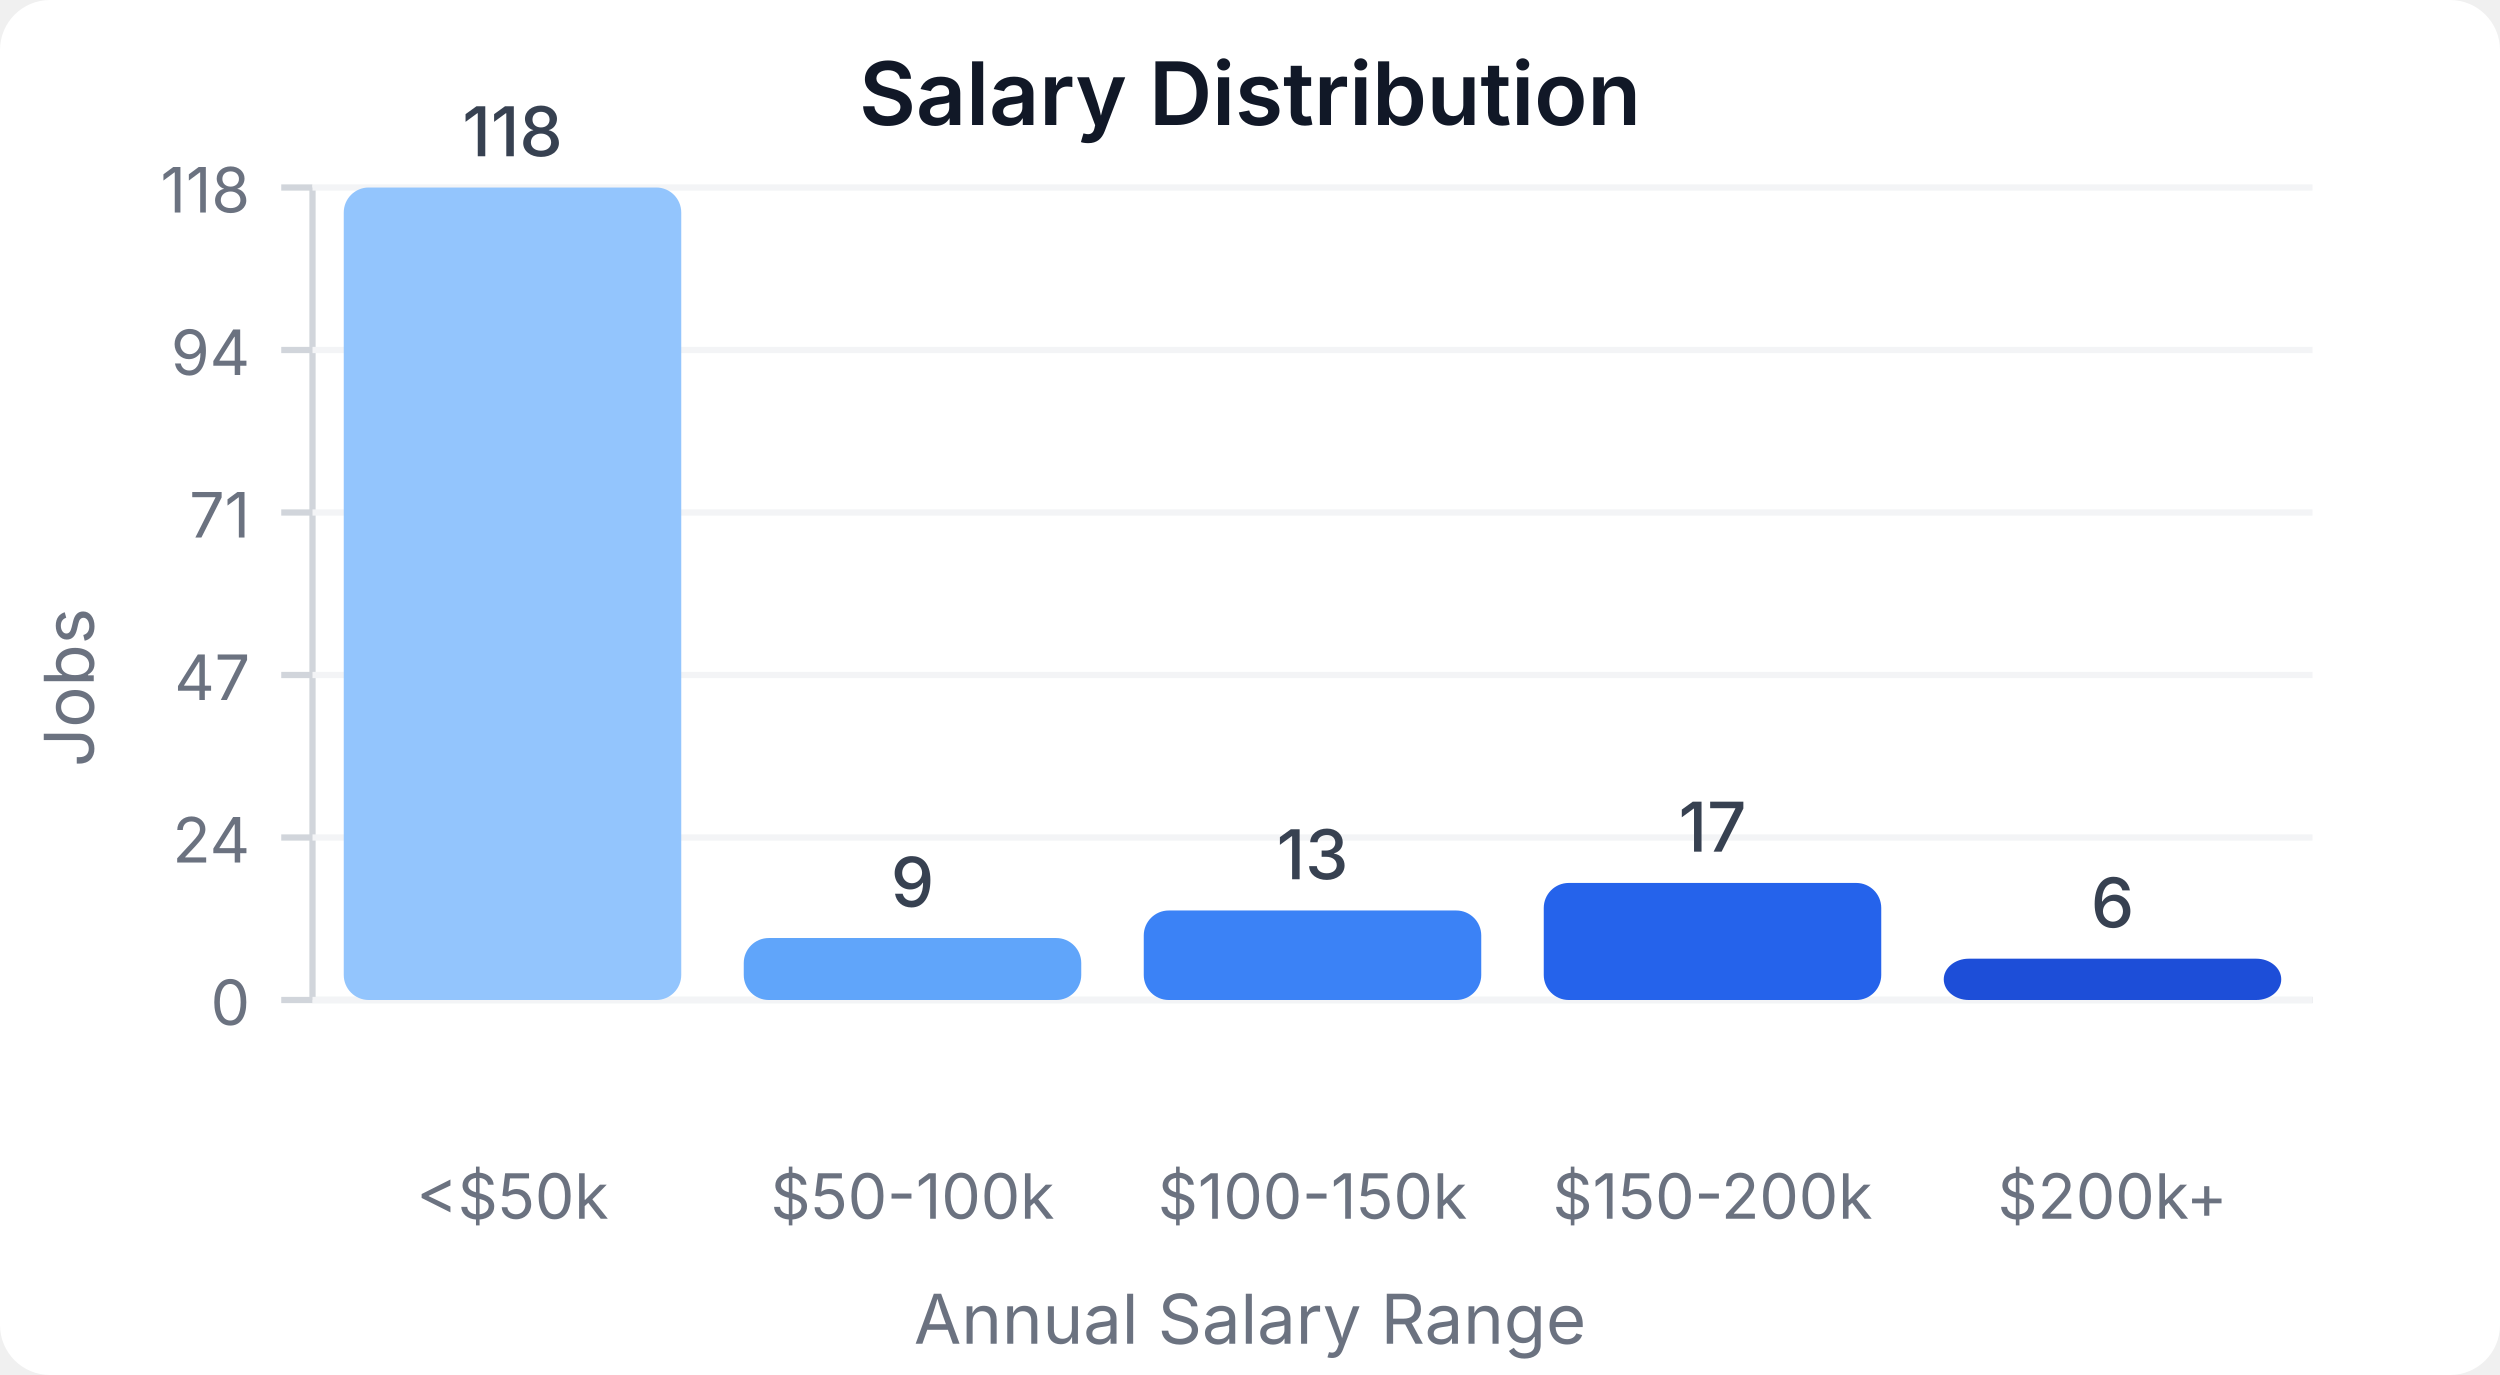
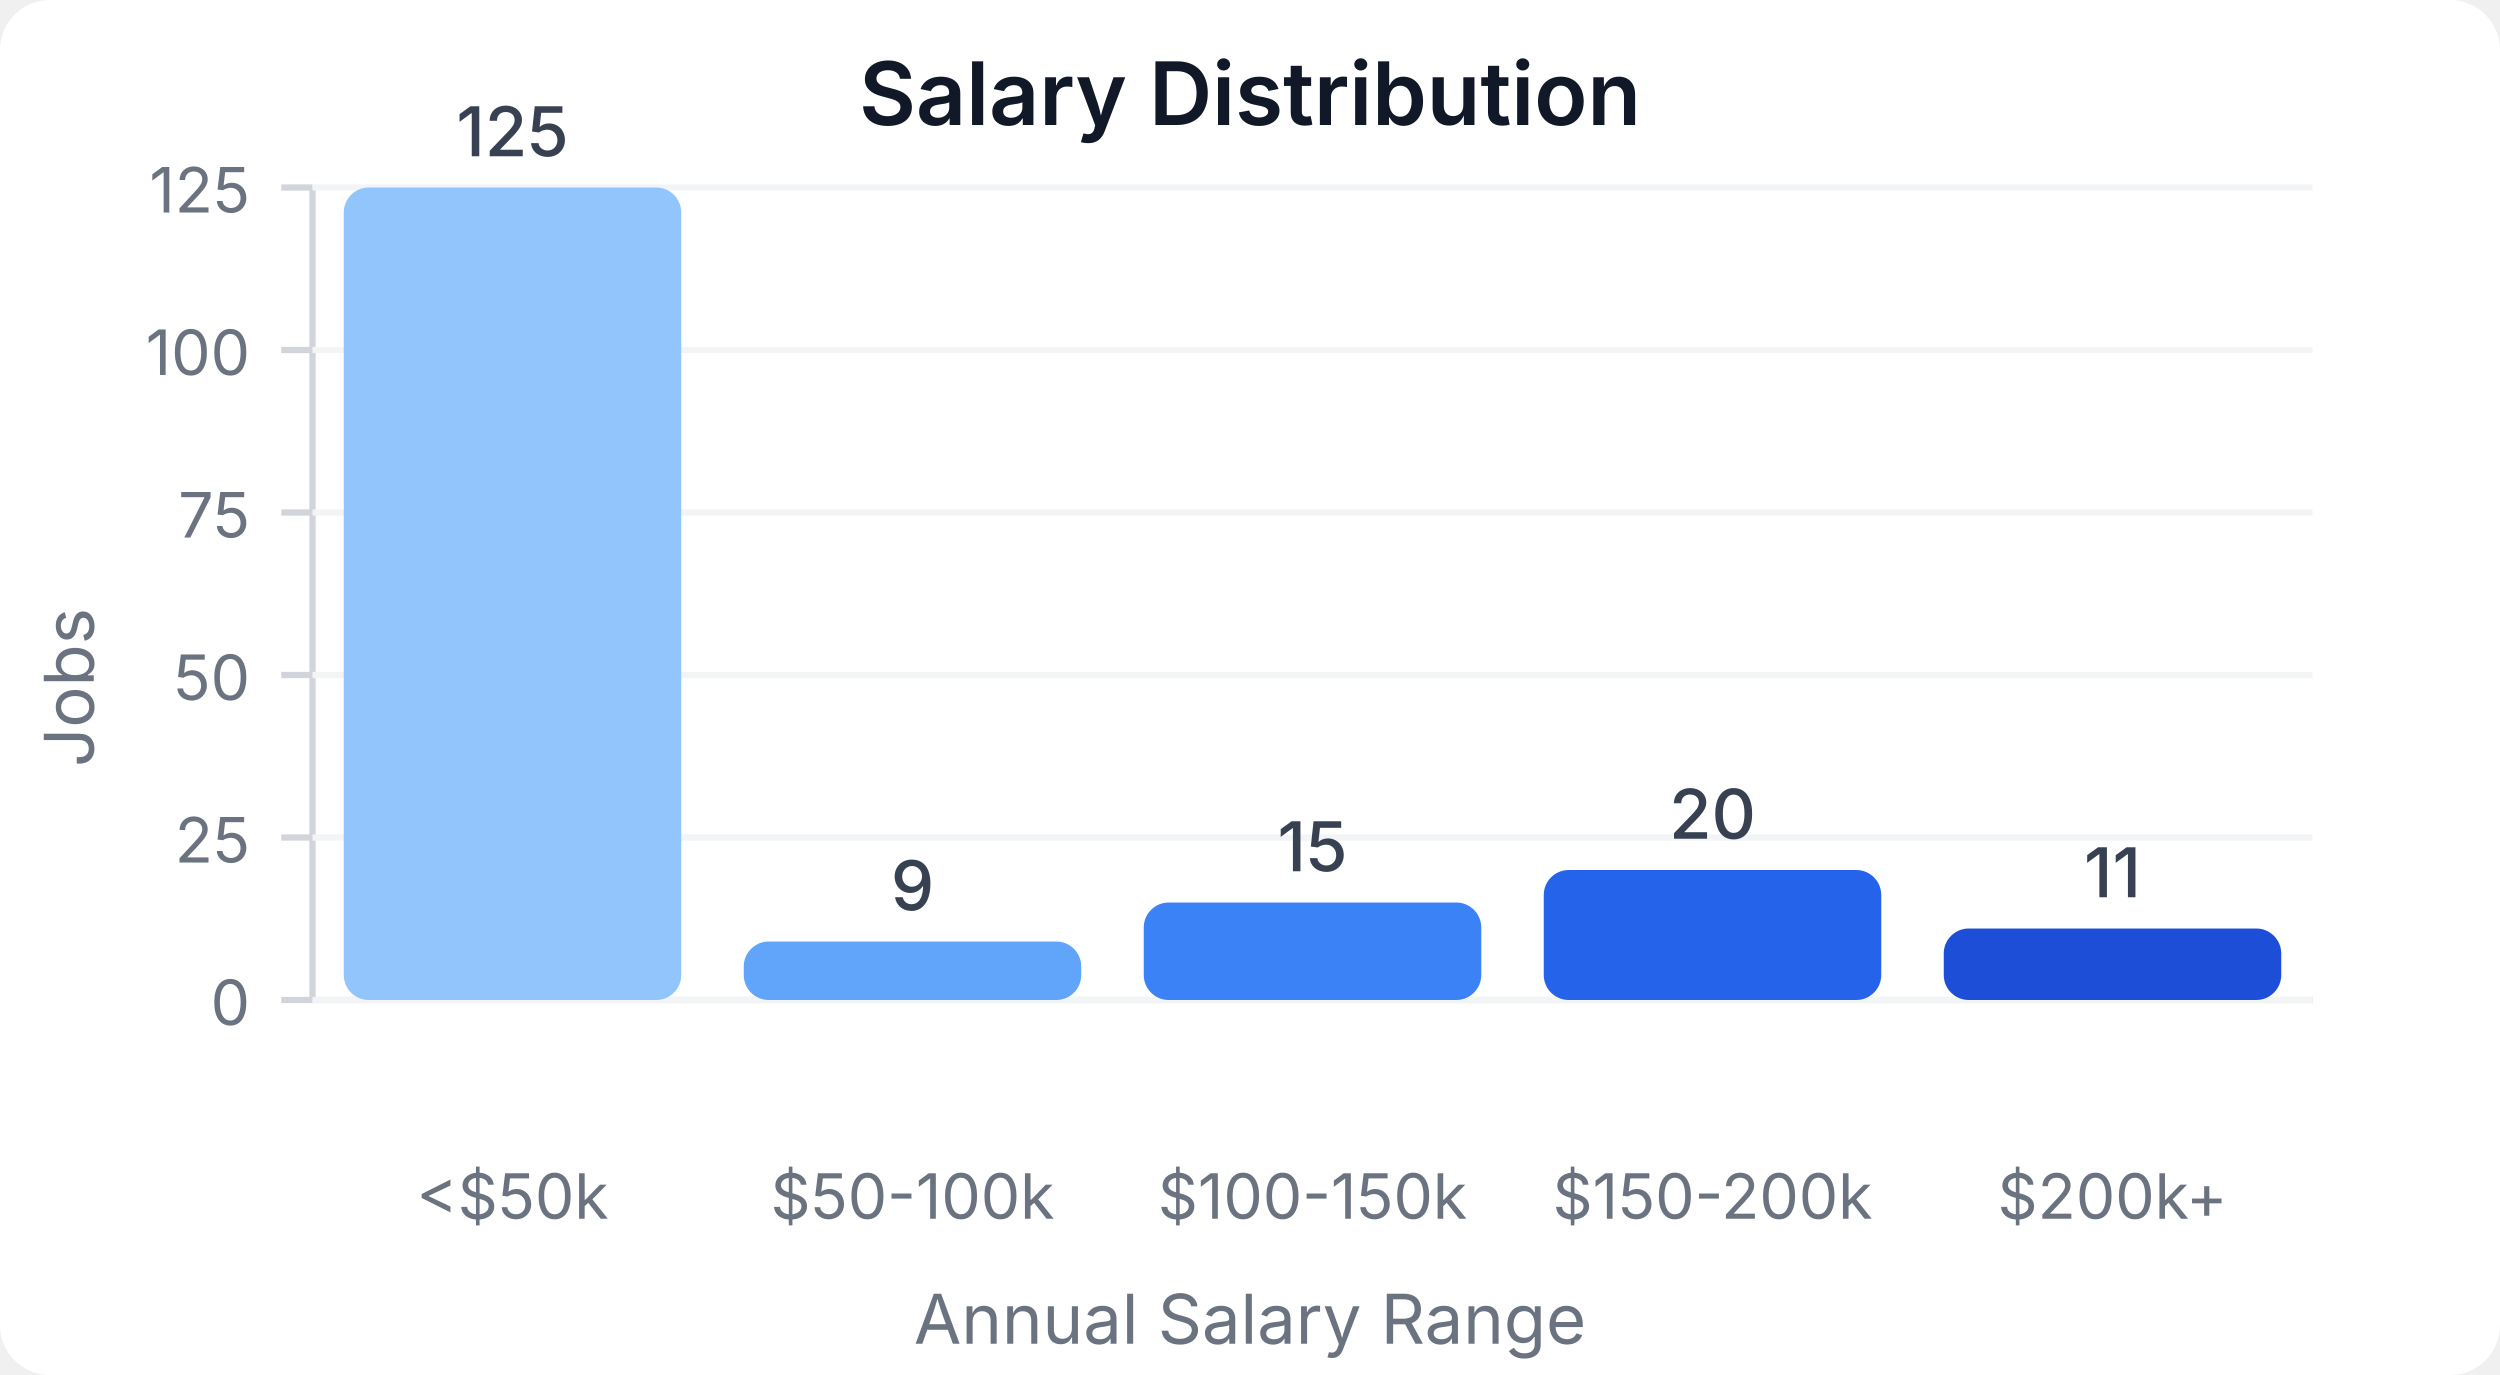
<svg xmlns="http://www.w3.org/2000/svg" width="400" height="220" viewBox="0 0 400 220">
  <style>
    text { font-family: system-ui, -apple-system, sans-serif; }
  </style>
  <rect width="400" height="220" fill="#ffffff" rx="8" />
  <text x="200" y="20" text-anchor="middle" font-size="14" font-weight="600" fill="#111827">Salary Distribution</text>
  <line x1="50" y1="30" x2="50" y2="160" stroke="#d1d5db" stroke-width="1" />
  <line x1="50" y1="160" x2="370" y2="160" stroke="#d1d5db" stroke-width="1" />
  <line x1="45" y1="160" x2="50" y2="160" stroke="#d1d5db" stroke-width="1" />
  <text x="40" y="164" text-anchor="end" font-size="10" fill="#6b7280">0</text>
  <line x1="50" y1="160" x2="370" y2="160" stroke="#f3f4f6" stroke-width="1" />
  <line x1="45" y1="134" x2="50" y2="134" stroke="#d1d5db" stroke-width="1" />
-   <text x="40" y="138" text-anchor="end" font-size="10" fill="#6b7280">24</text>
+   <text x="40" y="138" text-anchor="end" font-size="10" fill="#6b7280">25</text>
  <line x1="50" y1="134" x2="370" y2="134" stroke="#f3f4f6" stroke-width="1" />
  <line x1="45" y1="108" x2="50" y2="108" stroke="#d1d5db" stroke-width="1" />
-   <text x="40" y="112" text-anchor="end" font-size="10" fill="#6b7280">47</text>
+   <text x="40" y="112" text-anchor="end" font-size="10" fill="#6b7280">50</text>
  <line x1="50" y1="108" x2="370" y2="108" stroke="#f3f4f6" stroke-width="1" />
  <line x1="45" y1="82" x2="50" y2="82" stroke="#d1d5db" stroke-width="1" />
-   <text x="40" y="86" text-anchor="end" font-size="10" fill="#6b7280">71</text>
+   <text x="40" y="86" text-anchor="end" font-size="10" fill="#6b7280">75</text>
  <line x1="50" y1="82" x2="370" y2="82" stroke="#f3f4f6" stroke-width="1" />
  <line x1="45" y1="56" x2="50" y2="56" stroke="#d1d5db" stroke-width="1" />
-   <text x="40" y="60" text-anchor="end" font-size="10" fill="#6b7280">94</text>
+   <text x="40" y="60" text-anchor="end" font-size="10" fill="#6b7280">100</text>
  <line x1="50" y1="56" x2="370" y2="56" stroke="#f3f4f6" stroke-width="1" />
  <line x1="45" y1="30" x2="50" y2="30" stroke="#d1d5db" stroke-width="1" />
-   <text x="40" y="34" text-anchor="end" font-size="10" fill="#6b7280">118</text>
+   <text x="40" y="34" text-anchor="end" font-size="10" fill="#6b7280">125</text>
  <line x1="50" y1="30" x2="370" y2="30" stroke="#f3f4f6" stroke-width="1" />
  <rect x="55" y="30" width="54" height="130" fill="#93c5fd" rx="4" />
-   <text x="82" y="25" text-anchor="middle" font-size="11" fill="#374151" font-weight="500">118</text>
+   <text x="82" y="25" text-anchor="middle" font-size="11" fill="#374151" font-weight="500">125</text>
  <text x="82" y="195" text-anchor="middle" font-size="10" fill="#6b7280">&lt;$50k</text>
-   <rect x="119" y="150.085" width="54" height="9.915" fill="#60a5fa" rx="4" />
-   <text x="146" y="145.085" text-anchor="middle" font-size="11" fill="#374151" font-weight="500">9</text>
+   <rect x="119" y="150.64" width="54" height="9.36" fill="#60a5fa" rx="4" />
+   <text x="146" y="145.64" text-anchor="middle" font-size="11" fill="#374151" font-weight="500">9</text>
  <text x="146" y="195" text-anchor="middle" font-size="10" fill="#6b7280">$50-100k</text>
-   <rect x="183" y="145.678" width="54" height="14.322" fill="#3b82f6" rx="4" />
-   <text x="210" y="140.678" text-anchor="middle" font-size="11" fill="#374151" font-weight="500">13</text>
+   <rect x="183" y="144.4" width="54" height="15.6" fill="#3b82f6" rx="4" />
+   <text x="210" y="139.4" text-anchor="middle" font-size="11" fill="#374151" font-weight="500">15</text>
  <text x="210" y="195" text-anchor="middle" font-size="10" fill="#6b7280">$100-150k</text>
-   <rect x="247" y="141.271" width="54" height="18.729" fill="#2563eb" rx="4" />
-   <text x="274" y="136.271" text-anchor="middle" font-size="11" fill="#374151" font-weight="500">17</text>
+   <rect x="247" y="139.2" width="54" height="20.8" fill="#2563eb" rx="4" />
+   <text x="274" y="134.2" text-anchor="middle" font-size="11" fill="#374151" font-weight="500">20</text>
  <text x="274" y="195" text-anchor="middle" font-size="10" fill="#6b7280">$150-200k</text>
-   <rect x="311" y="153.39" width="54" height="6.61" fill="#1d4ed8" rx="4" />
-   <text x="338" y="148.39" text-anchor="middle" font-size="11" fill="#374151" font-weight="500">6</text>
+   <rect x="311" y="148.56" width="54" height="11.44" fill="#1d4ed8" rx="4" />
+   <text x="338" y="143.56" text-anchor="middle" font-size="11" fill="#374151" font-weight="500">11</text>
  <text x="338" y="195" text-anchor="middle" font-size="10" fill="#6b7280">$200k+</text>
  <text x="15" y="110" text-anchor="middle" font-size="11" fill="#6b7280" transform="rotate(-90, 15, 110)">Jobs</text>
  <text x="200" y="215" text-anchor="middle" font-size="11" fill="#6b7280">Annual Salary Range</text>
</svg>
